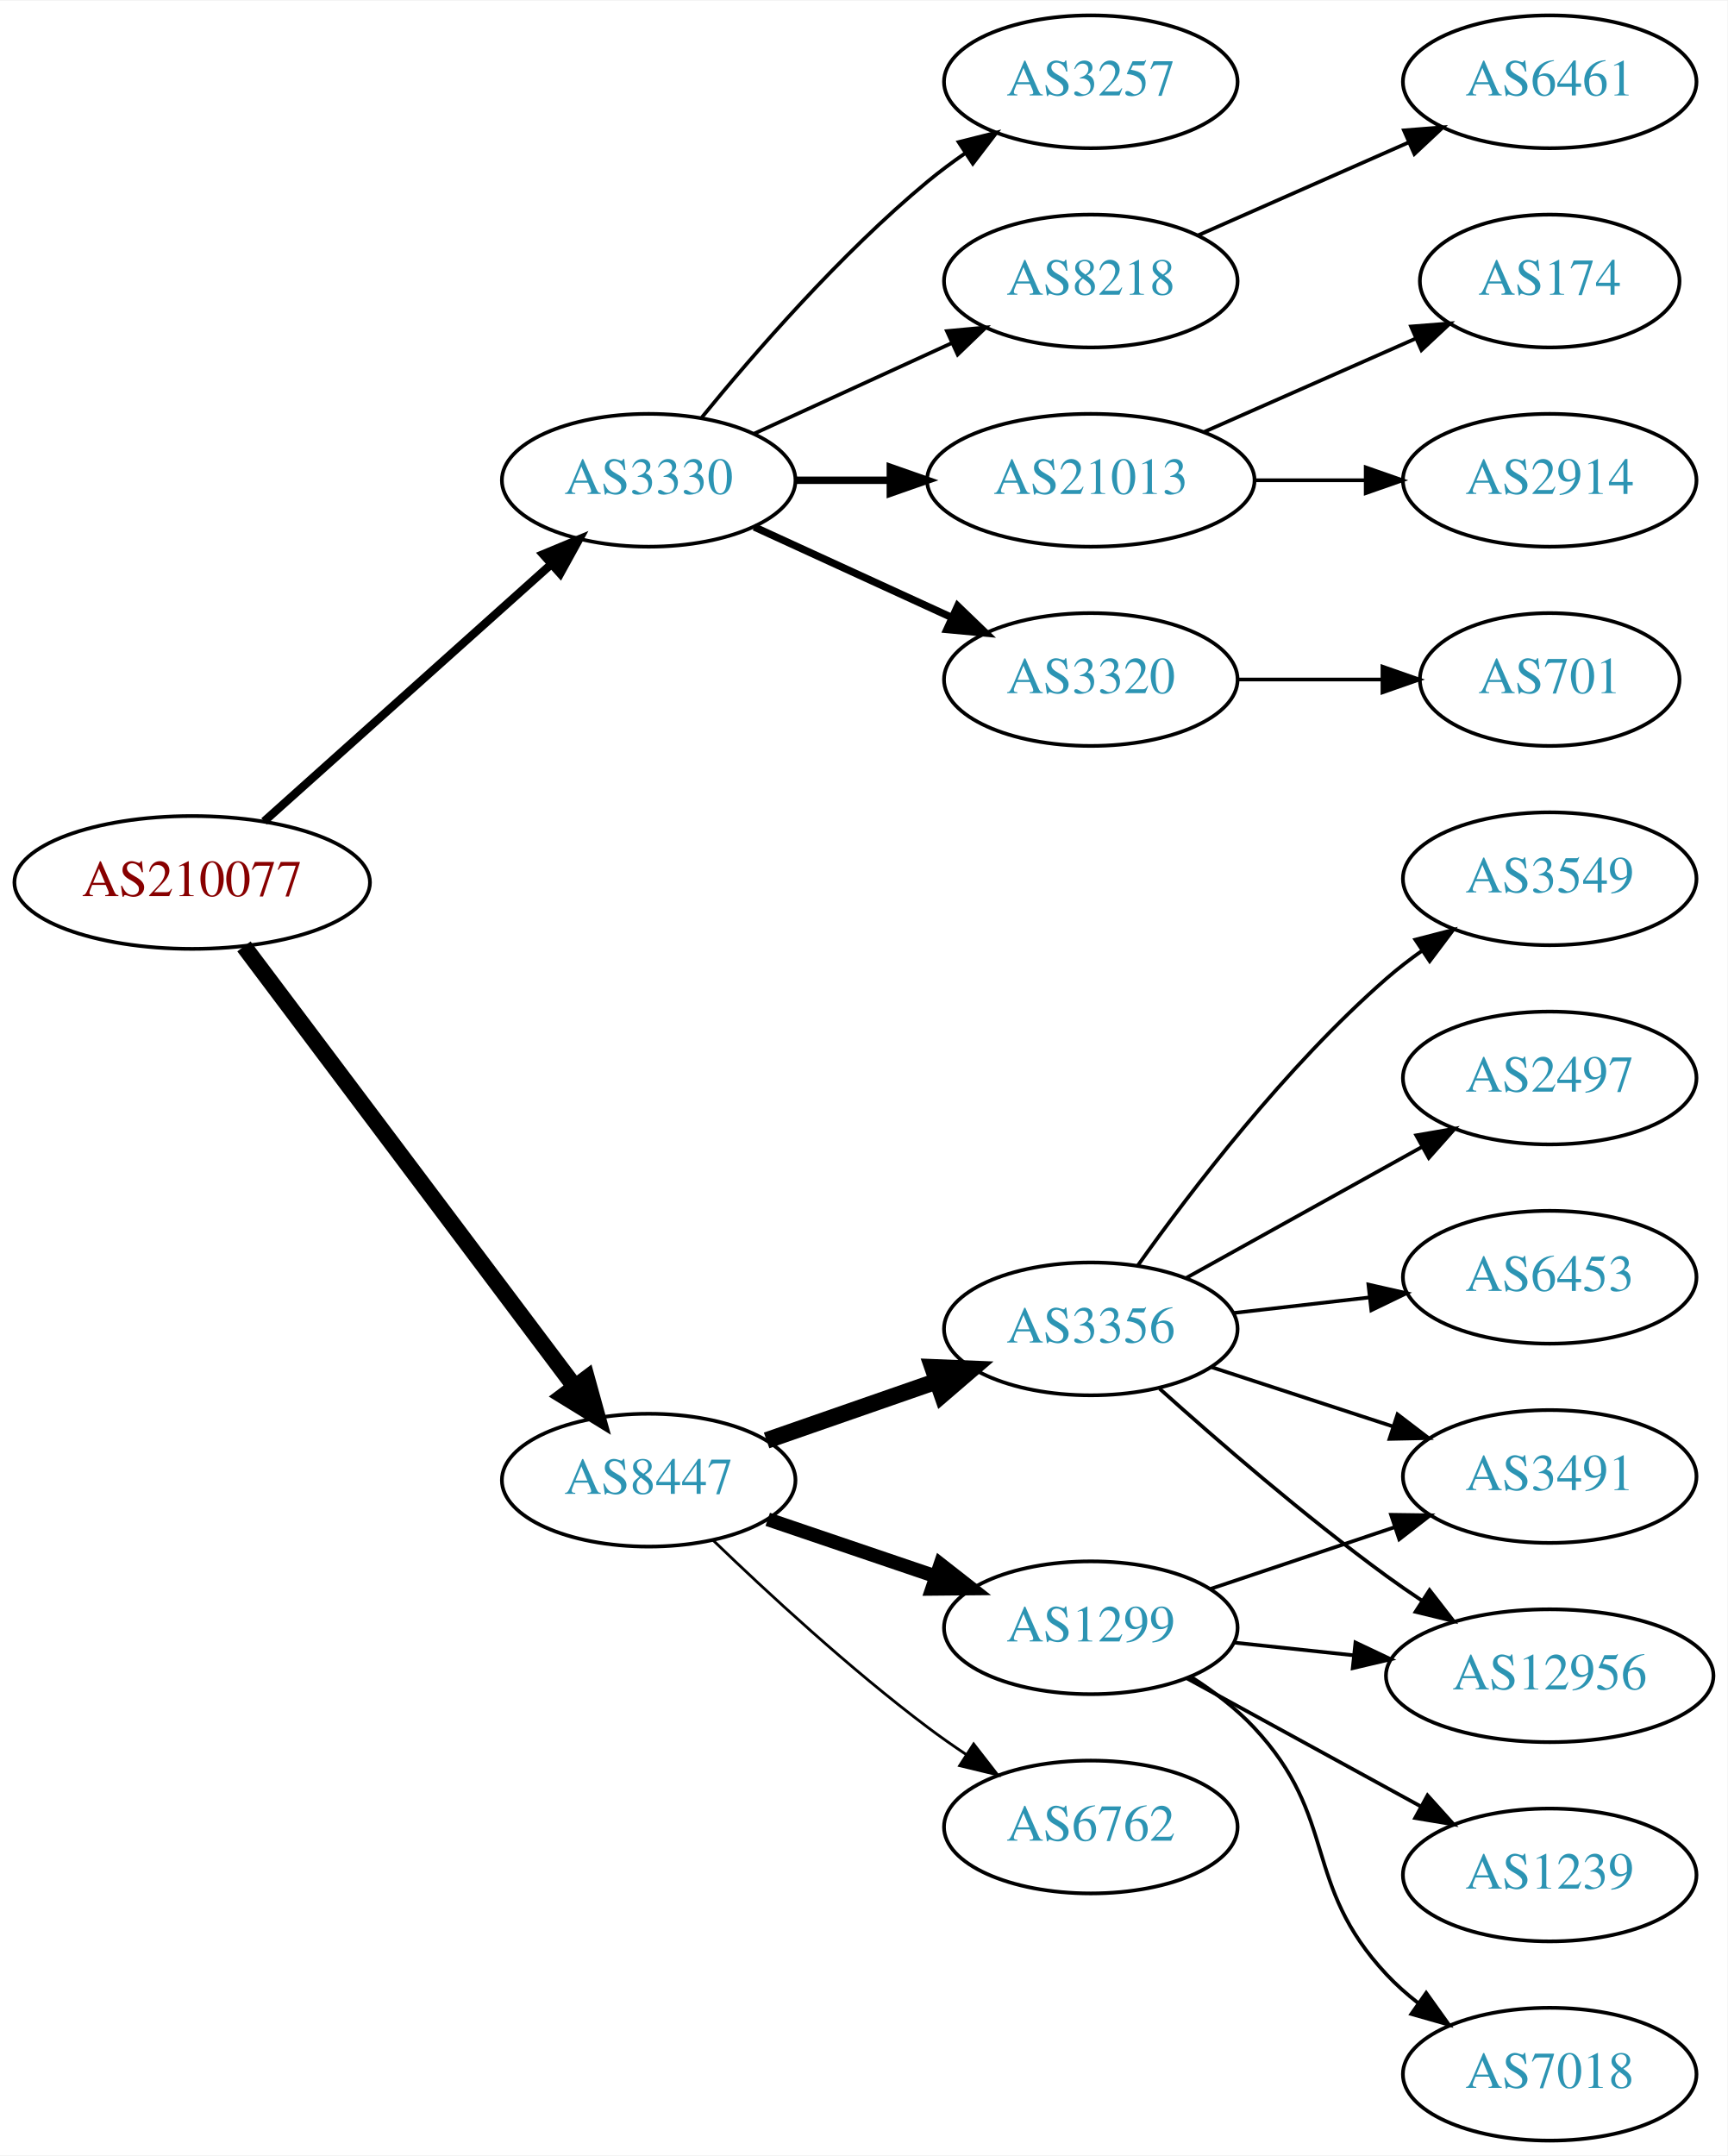
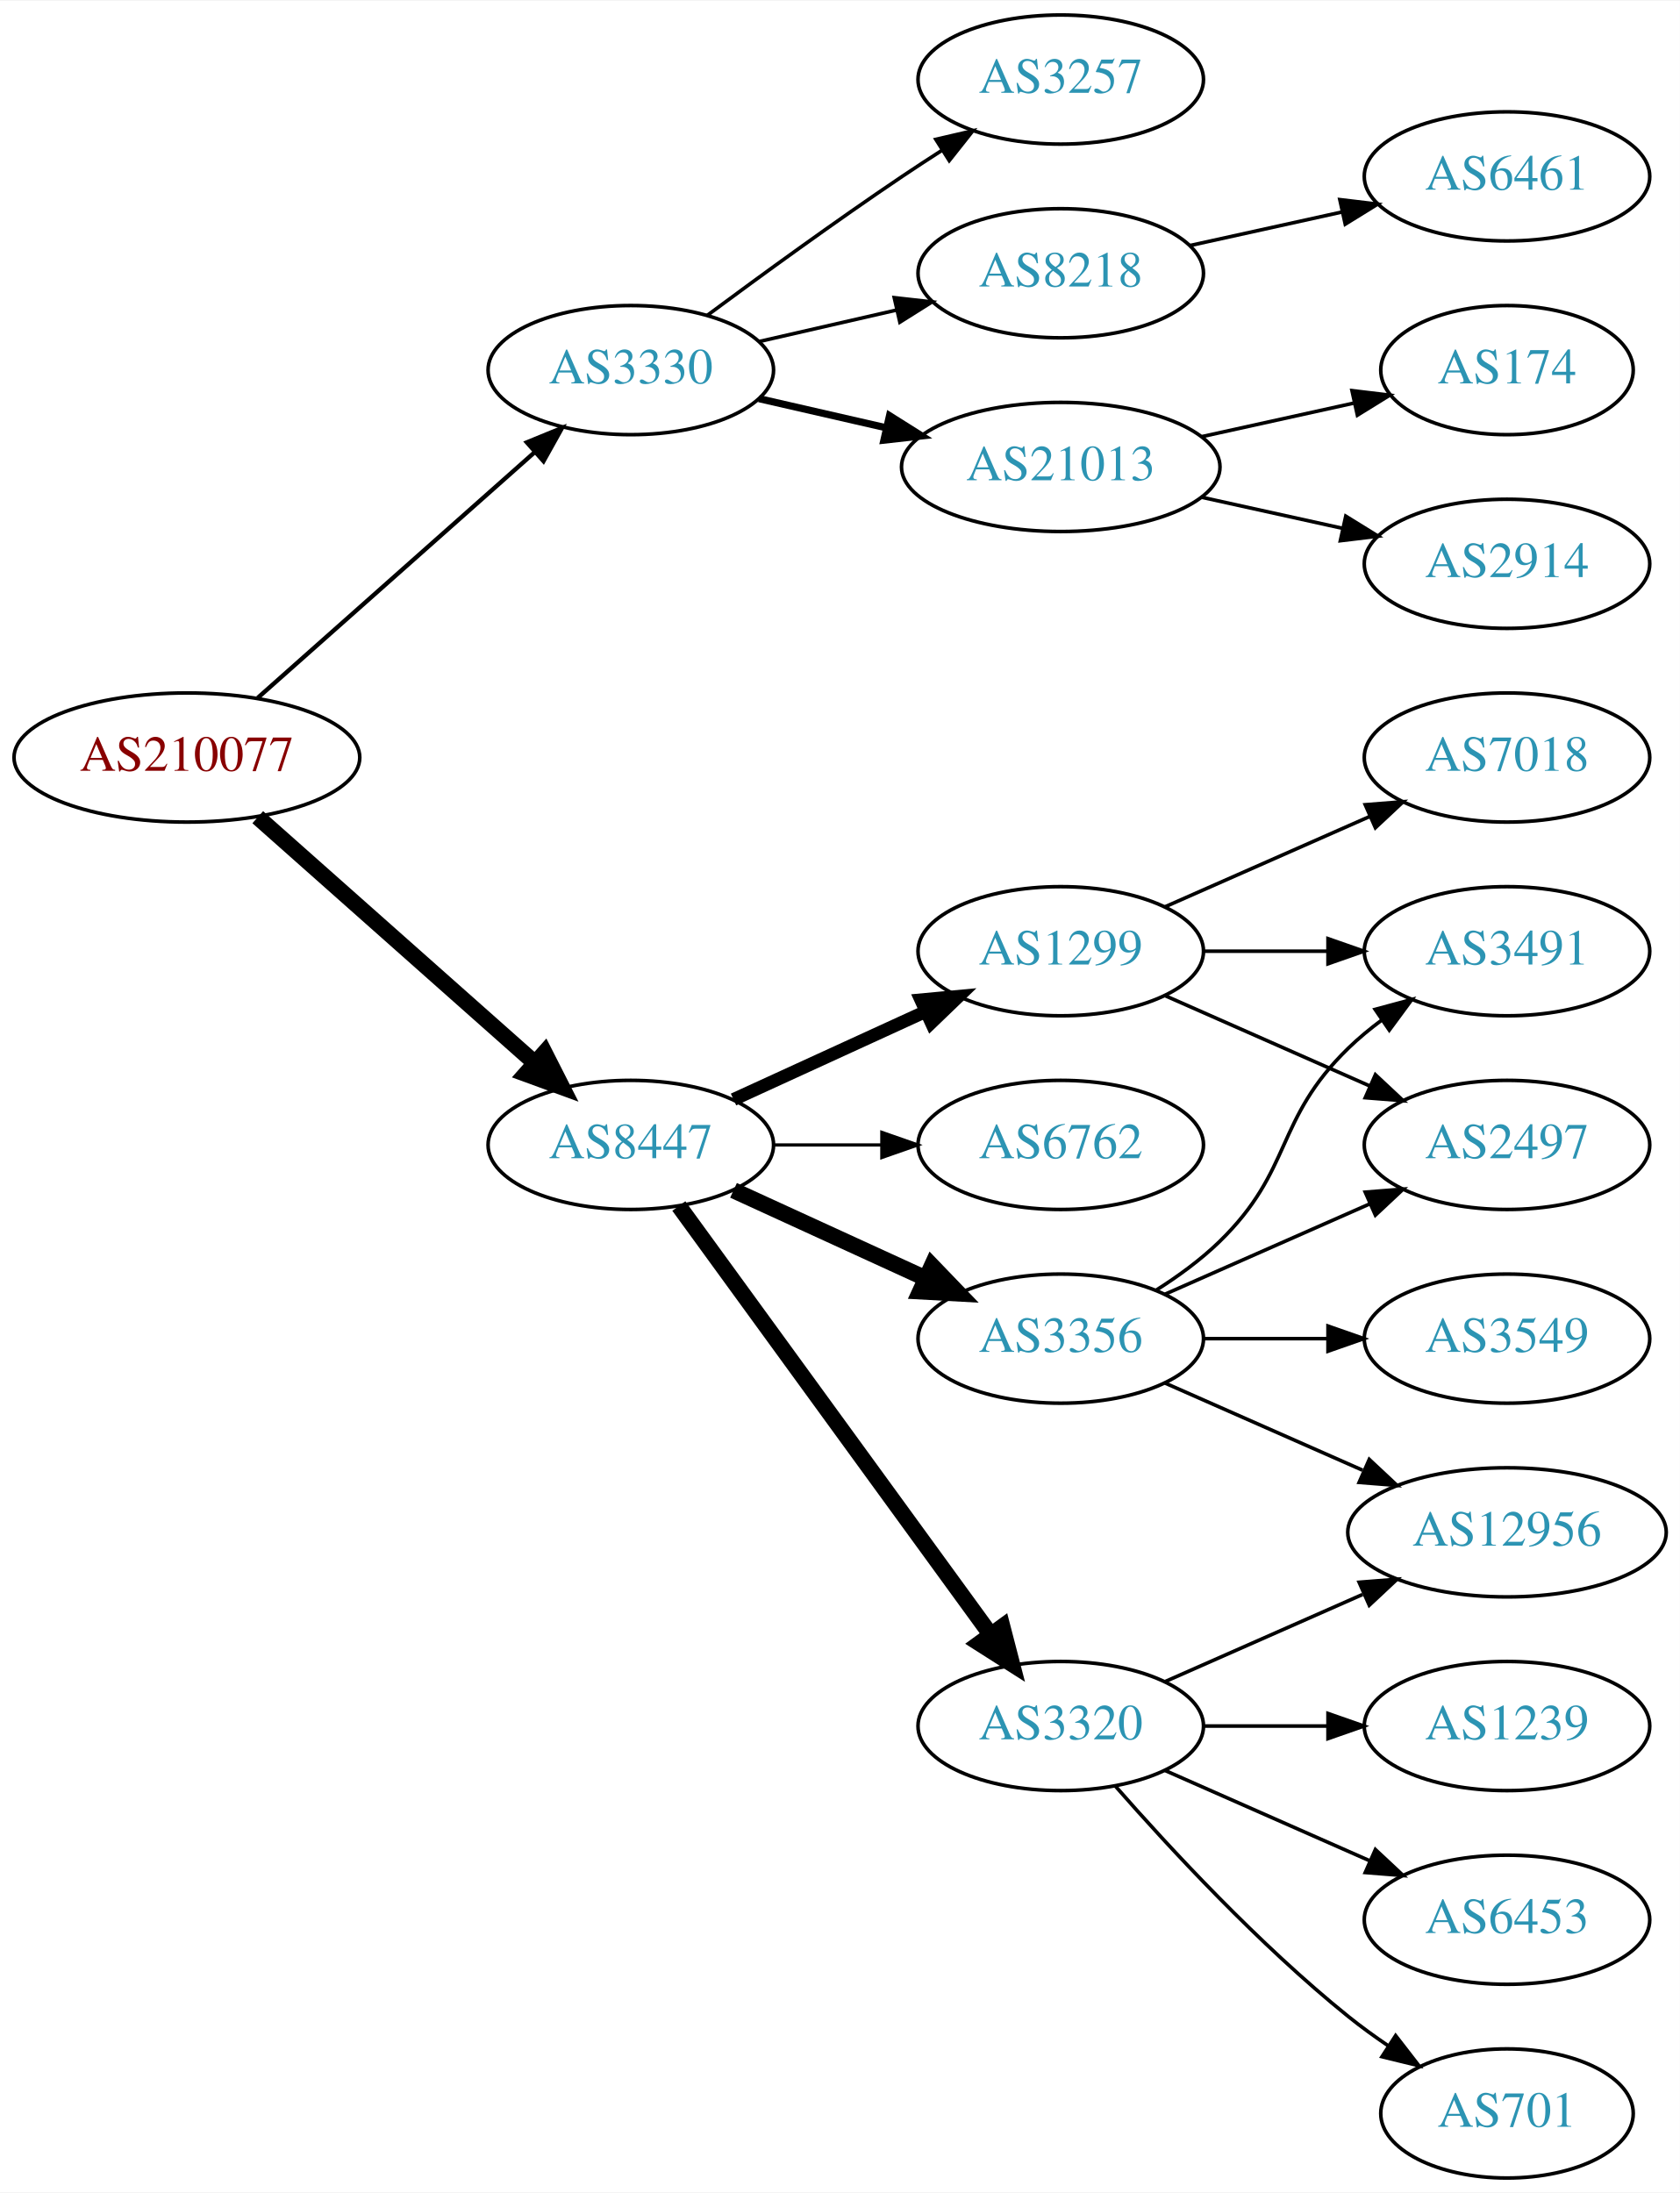
- <svg xmlns="http://www.w3.org/2000/svg" xmlns:xlink="http://www.w3.org/1999/xlink" width="468pt" height="584pt" viewBox="0.00 0.00 468.27 584.00">
-   <g id="graph0" class="graph" transform="scale(1 1) rotate(0) translate(4 580)">
-     <polygon fill="white" stroke="none" points="-4,4 -4,-580 464.269,-580 464.269,4 -4,4" />
+ <svg xmlns="http://www.w3.org/2000/svg" xmlns:xlink="http://www.w3.org/1999/xlink" width="468pt" height="611pt" viewBox="0.00 0.00 468.27 611.00">
+   <g id="graph0" class="graph" transform="scale(1 1) rotate(0) translate(4 607)">
+     <polygon fill="white" stroke="none" points="-4,4 -4,-607 464.269,-607 464.269,4 -4,4" />
    <g id="node1" class="node">
      <g id="a_node1">
        <a xlink:href="/asn/210077" xlink:title="AS210077 ~ Treibacher Industrie AG [AT]">
-           <ellipse fill="#ffffff" stroke="black" cx="48.096" cy="-341" rx="48.192" ry="18" />
-           <text text-anchor="middle" x="48.096" y="-337.3" font-family="Times,serif" font-size="14.00" fill="#880000">AS210077</text>
+           <ellipse fill="#ffffff" stroke="black" cx="48.096" cy="-396" rx="48.192" ry="18" />
+           <text text-anchor="middle" x="48.096" y="-392.3" font-family="Times,serif" font-size="14.00" fill="#880000">AS210077</text>
        </a>
      </g>
    </g>
    <g id="node2" class="node">
      <g id="a_node2">
        <a xlink:href="/asn/3330" xlink:title="AS3330 ~ Vienna, Austria [AT]">
-           <ellipse fill="#ffffff" stroke="black" cx="171.838" cy="-450" rx="39.794" ry="18" />
-           <text text-anchor="middle" x="171.838" y="-446.3" font-family="Times,serif" font-size="14.00" fill="#2c94b3">AS3330</text>
+           <ellipse fill="#ffffff" stroke="black" cx="171.838" cy="-504" rx="39.794" ry="18" />
+           <text text-anchor="middle" x="171.838" y="-500.3" font-family="Times,serif" font-size="14.00" fill="#2c94b3">AS3330</text>
        </a>
      </g>
    </g>
    <g id="edge1" class="edge">
-       <path fill="none" stroke="black" stroke-width="2.25" d="M67.586,-357.555C88.293,-376.094 121.989,-406.263 145.224,-427.067" />
-       <polygon fill="black" stroke="black" stroke-width="2.25" points="143.184,-429.938 152.968,-434.001 147.853,-424.723 143.184,-429.938" />
+       <path fill="none" stroke="black" stroke-width="1.2" d="M67.851,-412.638C88.495,-430.952 121.814,-460.51 144.941,-481.026" />
+       <polygon fill="black" stroke="black" stroke-width="1.2" points="142.855,-483.854 152.658,-487.872 147.5,-478.618 142.855,-483.854" />
    </g>
    <g id="node3" class="node">
      <g id="a_node3">
        <a xlink:href="/asn/8447" xlink:title="AS8447 ~ A1 Telekom Austria AG [AT]">
-           <ellipse fill="#ffffff" stroke="black" cx="171.838" cy="-179" rx="39.794" ry="18" />
-           <text text-anchor="middle" x="171.838" y="-175.3" font-family="Times,serif" font-size="14.00" fill="#2c94b3">AS8447</text>
+           <ellipse fill="#ffffff" stroke="black" cx="171.838" cy="-288" rx="39.794" ry="18" />
+           <text text-anchor="middle" x="171.838" y="-284.3" font-family="Times,serif" font-size="14.00" fill="#2c94b3">AS8447</text>
        </a>
      </g>
    </g>
    <g id="edge2" class="edge">
-       <path fill="none" stroke="black" stroke-width="4.5" d="M62.124,-323.663C83.634,-295.04 126.675,-237.767 151.664,-204.514" />
-       <polygon fill="black" stroke="black" stroke-width="4.5" points="155.043,-206.572 157.903,-196.212 148.748,-201.841 155.043,-206.572" />
+       <path fill="none" stroke="black" stroke-width="4.5" d="M67.851,-379.362C88.495,-361.048 121.814,-331.49 144.941,-310.974" />
+       <polygon fill="black" stroke="black" stroke-width="4.5" points="147.791,-313.709 152.658,-304.128 142.564,-307.818 147.791,-313.709" />
    </g>
    <g id="node4" class="node">
      <g id="a_node4">
-         <a xlink:href="/asn/8218" xlink:title="AS8218 ~ legacy Neotelecoms [FR]">
-           <ellipse fill="#ffffff" stroke="black" cx="291.681" cy="-504" rx="39.794" ry="18" />
-           <text text-anchor="middle" x="291.681" y="-500.3" font-family="Times,serif" font-size="14.00" fill="#2c94b3">AS8218</text>
+         <a xlink:href="/asn/21013" xlink:title="AS21013 ~ Wels, AT [AT]">
+           <ellipse fill="#ffffff" stroke="black" cx="291.681" cy="-477" rx="44.393" ry="18" />
+           <text text-anchor="middle" x="291.681" y="-473.3" font-family="Times,serif" font-size="14.00" fill="#2c94b3">AS21013</text>
        </a>
      </g>
    </g>
    <g id="edge3" class="edge">
-       <path fill="none" stroke="black" d="M200.467,-462.661C216.424,-469.973 236.694,-479.261 253.977,-487.181" />
-       <polygon fill="black" stroke="black" points="252.676,-490.435 263.225,-491.419 255.592,-484.071 252.676,-490.435" />
+       <path fill="none" stroke="black" stroke-width="2" d="M207.557,-496.045C218.696,-493.493 231.231,-490.621 243.124,-487.896" />
+       <polygon fill="black" stroke="black" stroke-width="2" points="243.953,-491.297 252.918,-485.652 242.389,-484.474 243.953,-491.297" />
    </g>
    <g id="node5" class="node">
      <g id="a_node5">
-         <a xlink:href="/asn/21013" xlink:title="AS21013 ~ Wels, AT [AT]">
-           <ellipse fill="#ffffff" stroke="black" cx="291.681" cy="-450" rx="44.393" ry="18" />
-           <text text-anchor="middle" x="291.681" y="-446.3" font-family="Times,serif" font-size="14.00" fill="#2c94b3">AS21013</text>
+         <a xlink:href="/asn/3257" xlink:title="AS3257 ~ GTT [DE]">
+           <ellipse fill="#ffffff" stroke="black" cx="291.681" cy="-585" rx="39.794" ry="18" />
+           <text text-anchor="middle" x="291.681" y="-581.3" font-family="Times,serif" font-size="14.00" fill="#2c94b3">AS3257</text>
        </a>
      </g>
    </g>
    <g id="edge4" class="edge">
-       <path fill="none" stroke="black" stroke-width="2" d="M211.751,-450C219.853,-450 228.528,-450 237.055,-450" />
-       <polygon fill="black" stroke="black" stroke-width="2" points="237.332,-453.5 247.332,-450 237.332,-446.5 237.332,-453.5" />
+       <path fill="none" stroke="black" d="M193.168,-519.277C208.031,-530.304 228.775,-545.407 247.484,-558 251.033,-560.389 254.784,-562.839 258.532,-565.242" />
+       <polygon fill="black" stroke="black" points="256.858,-568.325 267.181,-570.712 260.6,-562.409 256.858,-568.325" />
    </g>
    <g id="node6" class="node">
      <g id="a_node6">
+         <a xlink:href="/asn/8218" xlink:title="AS8218 ~ legacy Neotelecoms [FR]">
+           <ellipse fill="#ffffff" stroke="black" cx="291.681" cy="-531" rx="39.794" ry="18" />
+           <text text-anchor="middle" x="291.681" y="-527.3" font-family="Times,serif" font-size="14.00" fill="#2c94b3">AS8218</text>
+         </a>
+       </g>
+     </g>
+     <g id="edge5" class="edge">
+       <path fill="none" stroke="black" d="M207.557,-511.955C219.557,-514.704 233.178,-517.825 245.871,-520.733" />
+       <polygon fill="black" stroke="black" points="245.273,-524.187 255.802,-523.009 246.836,-517.364 245.273,-524.187" />
+     </g>
+     <g id="node10" class="node">
+       <g id="a_node10">
        <a xlink:href="/asn/3320" xlink:title="AS3320 ~ DTAG [DE]">
-           <ellipse fill="#ffffff" stroke="black" cx="291.681" cy="-396" rx="39.794" ry="18" />
-           <text text-anchor="middle" x="291.681" y="-392.3" font-family="Times,serif" font-size="14.00" fill="#2c94b3">AS3320</text>
-         </a>
-       </g>
-     </g>
-     <g id="edge5" class="edge">
-       <path fill="none" stroke="black" stroke-width="2" d="M200.467,-437.339C216.424,-430.027 236.694,-420.739 253.977,-412.819" />
-       <polygon fill="black" stroke="black" stroke-width="2" points="255.592,-415.929 263.225,-408.581 252.676,-409.565 255.592,-415.929" />
-     </g>
-     <g id="node7" class="node">
-       <g id="a_node7">
-         <a xlink:href="/asn/3257" xlink:title="AS3257 ~ GTT [DE]">
-           <ellipse fill="#ffffff" stroke="black" cx="291.681" cy="-558" rx="39.794" ry="18" />
-           <text text-anchor="middle" x="291.681" y="-554.3" font-family="Times,serif" font-size="14.00" fill="#2c94b3">AS3257</text>
-         </a>
-       </g>
-     </g>
-     <g id="edge6" class="edge">
-       <path fill="none" stroke="black" d="M186.257,-467.065C200.372,-484.375 223.786,-511.345 247.484,-531 250.701,-533.668 254.201,-536.27 257.772,-538.741" />
-       <polygon fill="black" stroke="black" points="255.85,-541.666 266.128,-544.236 259.695,-535.817 255.85,-541.666" />
+           <ellipse fill="#ffffff" stroke="black" cx="291.681" cy="-126" rx="39.794" ry="18" />
+           <text text-anchor="middle" x="291.681" y="-122.3" font-family="Times,serif" font-size="14.00" fill="#2c94b3">AS3320</text>
+         </a>
+       </g>
+     </g>
+     <g id="edge9" class="edge">
+       <path fill="none" stroke="black" stroke-width="4.5" d="M185.226,-270.969C205.948,-242.483 247.752,-185.015 272.039,-151.626" />
+       <polygon fill="black" stroke="black" stroke-width="4.5" points="275.405,-153.693 278.103,-143.29 269.037,-149.061 275.405,-153.693" />
+     </g>
+     <g id="node11" class="node">
+       <g id="a_node11">
+         <a xlink:href="/asn/1299" xlink:title="AS1299 ~ Telia Carrier [EU]">
+           <ellipse fill="#ffffff" stroke="black" cx="291.681" cy="-342" rx="39.794" ry="18" />
+           <text text-anchor="middle" x="291.681" y="-338.3" font-family="Times,serif" font-size="14.00" fill="#2c94b3">AS1299</text>
+         </a>
+       </g>
+     </g>
+     <g id="edge10" class="edge">
+       <path fill="none" stroke="black" stroke-width="3.6" d="M200.467,-300.661C216.424,-307.973 236.694,-317.261 253.977,-325.181" />
+       <polygon fill="black" stroke="black" stroke-width="3.6" points="252.676,-328.435 263.225,-329.419 255.592,-322.071 252.676,-328.435" />
    </g>
    <g id="node12" class="node">
      <g id="a_node12">
        <a xlink:href="/asn/3356" xlink:title="AS3356 ~ LEVEL3 [US]">
-           <ellipse fill="#ffffff" stroke="black" cx="291.681" cy="-220" rx="39.794" ry="18" />
-           <text text-anchor="middle" x="291.681" y="-216.3" font-family="Times,serif" font-size="14.00" fill="#2c94b3">AS3356</text>
+           <ellipse fill="#ffffff" stroke="black" cx="291.681" cy="-234" rx="39.794" ry="18" />
+           <text text-anchor="middle" x="291.681" y="-230.3" font-family="Times,serif" font-size="14.00" fill="#2c94b3">AS3356</text>
        </a>
      </g>
    </g>
    <g id="edge11" class="edge">
-       <path fill="none" stroke="black" stroke-width="4.5" d="M203.8,-189.772C217.896,-194.677 234.773,-200.548 249.886,-205.807" />
-       <polygon fill="black" stroke="black" stroke-width="4.5" points="248.778,-209.59 259.516,-209.157 251.366,-202.152 248.778,-209.59" />
+       <path fill="none" stroke="black" stroke-width="4.5" d="M200.467,-275.339C216.424,-268.027 236.694,-258.739 253.977,-250.819" />
+       <polygon fill="black" stroke="black" stroke-width="4.5" points="255.774,-254.327 263.225,-246.581 252.493,-247.168 255.774,-254.327" />
    </g>
    <g id="node13" class="node">
      <g id="a_node13">
-         <a xlink:href="/asn/1299" xlink:title="AS1299 ~ Telia Carrier [EU]">
-           <ellipse fill="#ffffff" stroke="black" cx="291.681" cy="-139" rx="39.794" ry="18" />
-           <text text-anchor="middle" x="291.681" y="-135.3" font-family="Times,serif" font-size="14.00" fill="#2c94b3">AS1299</text>
+         <a xlink:href="/asn/6762" xlink:title="AS6762 ~ TELECOM ITALIA SPARKLE S.p.A. [IT]">
+           <ellipse fill="#ffffff" stroke="black" cx="291.681" cy="-288" rx="39.794" ry="18" />
+           <text text-anchor="middle" x="291.681" y="-284.3" font-family="Times,serif" font-size="14.00" fill="#2c94b3">AS6762</text>
        </a>
      </g>
    </g>
    <g id="edge12" class="edge">
-       <path fill="none" stroke="black" stroke-width="3.75" d="M204.108,-168.386C218.092,-163.639 234.762,-157.981 249.724,-152.902" />
-       <polygon fill="black" stroke="black" stroke-width="3.75" points="250.92,-156.192 259.264,-149.664 248.67,-149.564 250.92,-156.192" />
-     </g>
-     <g id="node14" class="node">
-       <g id="a_node14">
-         <a xlink:href="/asn/6762" xlink:title="AS6762 ~ TELECOM ITALIA SPARKLE S.p.A. [IT]">
-           <ellipse fill="#ffffff" stroke="black" cx="291.681" cy="-85" rx="39.794" ry="18" />
-           <text text-anchor="middle" x="291.681" y="-81.3" font-family="Times,serif" font-size="14.00" fill="#2c94b3">AS6762</text>
-         </a>
-       </g>
-     </g>
-     <g id="edge13" class="edge">
-       <path fill="none" stroke="black" stroke-width="0.75" d="M189.315,-162.691C203.984,-148.551 226.334,-127.914 247.484,-112 250.823,-109.488 254.401,-106.983 258.016,-104.568" />
-       <polygon fill="black" stroke="black" stroke-width="0.75" points="259.923,-107.504 266.424,-99.138 256.124,-101.624 259.923,-107.504" />
+       <path fill="none" stroke="black" stroke-width="0.9" d="M211.751,-288C221.304,-288 231.654,-288 241.616,-288" />
+       <polygon fill="black" stroke="black" stroke-width="0.9" points="241.809,-291.5 251.809,-288 241.809,-284.5 241.809,-291.5" />
+     </g>
+     <g id="node7" class="node">
+       <g id="a_node7">
+         <a xlink:href="/asn/2914" xlink:title="AS2914 ~ NTT America, Inc. [US]">
+           <ellipse fill="#ffffff" stroke="black" cx="416.073" cy="-450" rx="39.794" ry="18" />
+           <text text-anchor="middle" x="416.073" y="-446.3" font-family="Times,serif" font-size="14.00" fill="#2c94b3">AS2914</text>
+         </a>
+       </g>
+     </g>
+     <g id="edge6" class="edge">
+       <path fill="none" stroke="black" d="M331.07,-468.531C343.461,-465.798 357.308,-462.743 370.129,-459.915" />
+       <polygon fill="black" stroke="black" points="371.132,-463.278 380.143,-457.705 369.624,-456.442 371.132,-463.278" />
    </g>
    <g id="node8" class="node">
      <g id="a_node8">
+         <a xlink:href="/asn/174" xlink:title="AS174 ~ Cogent Communications [US]">
+           <ellipse fill="#ffffff" stroke="black" cx="416.073" cy="-504" rx="35.194" ry="18" />
+           <text text-anchor="middle" x="416.073" y="-500.3" font-family="Times,serif" font-size="14.00" fill="#2c94b3">AS174</text>
+         </a>
+       </g>
+     </g>
+     <g id="edge7" class="edge">
+       <path fill="none" stroke="black" d="M331.07,-485.469C344.478,-488.427 359.59,-491.76 373.262,-494.776" />
+       <polygon fill="black" stroke="black" points="372.865,-498.273 383.385,-497.01 374.373,-491.437 372.865,-498.273" />
+     </g>
+     <g id="node9" class="node">
+       <g id="a_node9">
        <a xlink:href="/asn/6461" xlink:title="AS6461 ~ Zayo Bandwidth [US]">
          <ellipse fill="#ffffff" stroke="black" cx="416.073" cy="-558" rx="39.794" ry="18" />
          <text text-anchor="middle" x="416.073" y="-554.3" font-family="Times,serif" font-size="14.00" fill="#2c94b3">AS6461</text>
        </a>
      </g>
    </g>
-     <g id="edge7" class="edge">
-       <path fill="none" stroke="black" d="M320.76,-516.389C337.708,-523.866 359.505,-533.483 377.874,-541.588" />
-       <polygon fill="black" stroke="black" points="376.562,-544.834 387.124,-545.669 379.388,-538.43 376.562,-544.834" />
-     </g>
-     <g id="node9" class="node">
-       <g id="a_node9">
-         <a xlink:href="/asn/2914" xlink:title="AS2914 ~ NTT America, Inc. [US]">
-           <ellipse fill="#ffffff" stroke="black" cx="416.073" cy="-450" rx="39.794" ry="18" />
-           <text text-anchor="middle" x="416.073" y="-446.3" font-family="Times,serif" font-size="14.00" fill="#2c94b3">AS2914</text>
-         </a>
-       </g>
-     </g>
    <g id="edge8" class="edge">
-       <path fill="none" stroke="black" d="M336.176,-450C345.865,-450 356.202,-450 366.095,-450" />
-       <polygon fill="black" stroke="black" points="366.197,-453.5 376.197,-450 366.197,-446.5 366.197,-453.5" />
-     </g>
-     <g id="node10" class="node">
-       <g id="a_node10">
-         <a xlink:href="/asn/174" xlink:title="AS174 ~ Cogent Communications [US]">
-           <ellipse fill="#ffffff" stroke="black" cx="416.073" cy="-504" rx="35.194" ry="18" />
-           <text text-anchor="middle" x="416.073" y="-500.3" font-family="Times,serif" font-size="14.00" fill="#2c94b3">AS174</text>
-         </a>
-       </g>
-     </g>
-     <g id="edge9" class="edge">
-       <path fill="none" stroke="black" d="M322.308,-463.072C339.579,-470.692 361.47,-480.35 379.648,-488.371" />
-       <polygon fill="black" stroke="black" points="378.48,-491.68 389.042,-492.515 381.305,-485.276 378.48,-491.68" />
-     </g>
-     <g id="node11" class="node">
-       <g id="a_node11">
+       <path fill="none" stroke="black" d="M327.753,-538.737C340.94,-541.646 356.12,-544.995 370.086,-548.076" />
+       <polygon fill="black" stroke="black" points="369.476,-551.525 379.995,-550.262 370.984,-544.69 369.476,-551.525" />
+     </g>
+     <g id="node14" class="node">
+       <g id="a_node14">
        <a xlink:href="/asn/701" xlink:title="AS701 ~ UUNET [US]">
-           <ellipse fill="#ffffff" stroke="black" cx="416.073" cy="-396" rx="35.194" ry="18" />
-           <text text-anchor="middle" x="416.073" y="-392.3" font-family="Times,serif" font-size="14.00" fill="#2c94b3">AS701</text>
-         </a>
-       </g>
-     </g>
-     <g id="edge10" class="edge">
-       <path fill="none" stroke="black" d="M331.406,-396C343.895,-396 357.834,-396 370.698,-396" />
-       <polygon fill="black" stroke="black" points="370.735,-399.5 380.735,-396 370.735,-392.5 370.735,-399.5" />
+           <ellipse fill="#ffffff" stroke="black" cx="416.073" cy="-18" rx="35.194" ry="18" />
+           <text text-anchor="middle" x="416.073" y="-14.3" font-family="Times,serif" font-size="14.00" fill="#2c94b3">AS701</text>
+         </a>
+       </g>
+     </g>
+     <g id="edge13" class="edge">
+       <path fill="none" stroke="black" d="M306.833,-109.337C321.934,-92.106 347.055,-64.976 371.877,-45 375.382,-42.179 379.2,-39.413 383.068,-36.791" />
+       <polygon fill="black" stroke="black" points="385.025,-39.694 391.513,-31.318 381.218,-33.819 385.025,-39.694" />
    </g>
    <g id="node15" class="node">
      <g id="a_node15">
-         <a xlink:href="/asn/6453" xlink:title="AS6453 ~ TATA COMMUNICATIONS (AMERICA) INC [US]">
-           <ellipse fill="#ffffff" stroke="black" cx="416.073" cy="-234" rx="39.794" ry="18" />
-           <text text-anchor="middle" x="416.073" y="-230.3" font-family="Times,serif" font-size="14.00" fill="#2c94b3">AS6453</text>
+         <a xlink:href="/asn/1239" xlink:title="AS1239 ~ Sprint [US]">
+           <ellipse fill="#ffffff" stroke="black" cx="416.073" cy="-126" rx="39.794" ry="18" />
+           <text text-anchor="middle" x="416.073" y="-122.3" font-family="Times,serif" font-size="14.00" fill="#2c94b3">AS1239</text>
        </a>
      </g>
    </g>
    <g id="edge14" class="edge">
-       <path fill="none" stroke="black" d="M330.401,-224.315C342.034,-225.645 355.001,-227.129 367.222,-228.527" />
-       <polygon fill="black" stroke="black" points="366.933,-232.016 377.266,-229.675 367.729,-225.062 366.933,-232.016" />
+       <path fill="none" stroke="black" d="M331.406,-126C342.344,-126 354.395,-126 365.861,-126" />
+       <polygon fill="black" stroke="black" points="366.179,-129.5 376.179,-126 366.179,-122.5 366.179,-129.5" />
    </g>
    <g id="node16" class="node">
      <g id="a_node16">
-         <a xlink:href="/asn/3549" xlink:title="AS3549 ~ Level 3 Parent, LLC [US]">
-           <ellipse fill="#ffffff" stroke="black" cx="416.073" cy="-342" rx="39.794" ry="18" />
-           <text text-anchor="middle" x="416.073" y="-338.3" font-family="Times,serif" font-size="14.00" fill="#2c94b3">AS3549</text>
+         <a xlink:href="/asn/6453" xlink:title="AS6453 ~ TATA COMMUNICATIONS (AMERICA) INC [US]">
+           <ellipse fill="#ffffff" stroke="black" cx="416.073" cy="-72" rx="39.794" ry="18" />
+           <text text-anchor="middle" x="416.073" y="-68.3" font-family="Times,serif" font-size="14.00" fill="#2c94b3">AS6453</text>
        </a>
      </g>
    </g>
    <g id="edge15" class="edge">
-       <path fill="none" stroke="black" d="M304.428,-237.194C318.775,-257.386 344.529,-291.147 371.877,-315 374.865,-317.607 378.132,-320.129 381.489,-322.516" />
-       <polygon fill="black" stroke="black" points="379.648,-325.496 389.907,-328.142 383.538,-319.676 379.648,-325.496" />
+       <path fill="none" stroke="black" d="M320.76,-113.611C337.708,-106.134 359.505,-96.517 377.874,-88.412" />
+       <polygon fill="black" stroke="black" points="379.388,-91.57 387.124,-84.331 376.562,-85.165 379.388,-91.57" />
    </g>
    <g id="node17" class="node">
      <g id="a_node17">
-         <a xlink:href="/asn/3491" xlink:title="AS3491 ~ PCCW Global, Inc. [US]">
-           <ellipse fill="#ffffff" stroke="black" cx="416.073" cy="-180" rx="39.794" ry="18" />
-           <text text-anchor="middle" x="416.073" y="-176.3" font-family="Times,serif" font-size="14.00" fill="#2c94b3">AS3491</text>
+         <a xlink:href="/asn/12956" xlink:title="AS12956 ~ TELXIUS [ES]">
+           <ellipse fill="#ffffff" stroke="black" cx="416.073" cy="-180" rx="44.393" ry="18" />
+           <text text-anchor="middle" x="416.073" y="-176.3" font-family="Times,serif" font-size="14.00" fill="#2c94b3">AS12956</text>
        </a>
      </g>
    </g>
    <g id="edge16" class="edge">
-       <path fill="none" stroke="black" d="M324.2,-209.699C339.215,-204.792 357.376,-198.856 373.503,-193.586" />
-       <polygon fill="black" stroke="black" points="374.817,-196.839 383.235,-190.405 372.643,-190.185 374.817,-196.839" />
+       <path fill="none" stroke="black" d="M320.76,-138.389C337.076,-145.587 357.886,-154.769 375.806,-162.675" />
+       <polygon fill="black" stroke="black" points="374.855,-166.081 385.417,-166.916 377.681,-159.677 374.855,-166.081" />
    </g>
    <g id="node18" class="node">
      <g id="a_node18">
        <a xlink:href="/asn/2497" xlink:title="AS2497 ~ Internet Initiative Japan Inc. [JP]">
          <ellipse fill="#ffffff" stroke="black" cx="416.073" cy="-288" rx="39.794" ry="18" />
          <text text-anchor="middle" x="416.073" y="-284.3" font-family="Times,serif" font-size="14.00" fill="#2c94b3">AS2497</text>
        </a>
      </g>
    </g>
    <g id="edge17" class="edge">
-       <path fill="none" stroke="black" d="M317.448,-233.761C335.863,-243.992 361.196,-258.066 381.441,-269.315" />
-       <polygon fill="black" stroke="black" points="379.9,-272.462 390.342,-274.26 383.3,-266.343 379.9,-272.462" />
+       <path fill="none" stroke="black" d="M320.76,-329.611C337.708,-322.134 359.505,-312.517 377.874,-304.412" />
+       <polygon fill="black" stroke="black" points="379.388,-307.57 387.124,-300.331 376.562,-301.166 379.388,-307.57" />
    </g>
    <g id="node19" class="node">
      <g id="a_node19">
-         <a xlink:href="/asn/12956" xlink:title="AS12956 ~ TELXIUS [ES]">
-           <ellipse fill="#ffffff" stroke="black" cx="416.073" cy="-126" rx="44.393" ry="18" />
-           <text text-anchor="middle" x="416.073" y="-122.3" font-family="Times,serif" font-size="14.00" fill="#2c94b3">AS12956</text>
+         <a xlink:href="/asn/7018" xlink:title="AS7018 ~ AT&amp;T Services, Inc. [US]">
+           <ellipse fill="#ffffff" stroke="black" cx="416.073" cy="-396" rx="39.794" ry="18" />
+           <text text-anchor="middle" x="416.073" y="-392.3" font-family="Times,serif" font-size="14.00" fill="#2c94b3">AS7018</text>
        </a>
      </g>
    </g>
    <g id="edge18" class="edge">
-       <path fill="none" stroke="black" d="M310.324,-203.801C325.99,-189.731 349.764,-169.137 371.877,-153 374.913,-150.784 378.131,-148.56 381.388,-146.392" />
-       <polygon fill="black" stroke="black" points="383.502,-149.193 389.999,-140.824 379.701,-143.315 383.502,-149.193" />
-     </g>
-     <g id="edge19" class="edge">
-       <path fill="none" stroke="black" d="M324.2,-149.559C339.332,-154.628 357.66,-160.767 373.88,-166.201" />
-       <polygon fill="black" stroke="black" points="373.067,-169.62 383.66,-169.477 375.29,-162.982 373.067,-169.62" />
-     </g>
-     <g id="edge20" class="edge">
-       <path fill="none" stroke="black" d="M330.401,-134.993C340.62,-133.908 351.87,-132.713 362.738,-131.559" />
-       <polygon fill="black" stroke="black" points="363.421,-135.006 372.995,-130.469 362.681,-128.045 363.421,-135.006" />
+       <path fill="none" stroke="black" d="M320.76,-354.389C337.708,-361.866 359.505,-371.483 377.874,-379.588" />
+       <polygon fill="black" stroke="black" points="376.562,-382.834 387.124,-383.669 379.388,-376.43 376.562,-382.834" />
    </g>
    <g id="node20" class="node">
      <g id="a_node20">
-         <a xlink:href="/asn/1239" xlink:title="AS1239 ~ Sprint [US]">
-           <ellipse fill="#ffffff" stroke="black" cx="416.073" cy="-72" rx="39.794" ry="18" />
-           <text text-anchor="middle" x="416.073" y="-68.3" font-family="Times,serif" font-size="14.00" fill="#2c94b3">AS1239</text>
-         </a>
-       </g>
+         <a xlink:href="/asn/3491" xlink:title="AS3491 ~ PCCW Global, Inc. [US]">
+           <ellipse fill="#ffffff" stroke="black" cx="416.073" cy="-342" rx="39.794" ry="18" />
+           <text text-anchor="middle" x="416.073" y="-338.3" font-family="Times,serif" font-size="14.00" fill="#2c94b3">AS3491</text>
+         </a>
+       </g>
+     </g>
+     <g id="edge19" class="edge">
+       <path fill="none" stroke="black" d="M331.406,-342C342.344,-342 354.395,-342 365.861,-342" />
+       <polygon fill="black" stroke="black" points="366.179,-345.5 376.179,-342 366.179,-338.5 366.179,-345.5" />
+     </g>
+     <g id="edge20" class="edge">
+       <path fill="none" stroke="black" d="M320.76,-221.611C337.076,-214.413 357.886,-205.231 375.806,-197.325" />
+       <polygon fill="black" stroke="black" points="377.681,-200.323 385.417,-193.084 374.855,-193.919 377.681,-200.323" />
    </g>
    <g id="edge21" class="edge">
-       <path fill="none" stroke="black" d="M317.744,-125.28C336.059,-115.253 361.103,-101.544 381.199,-90.543" />
-       <polygon fill="black" stroke="black" points="382.952,-93.574 390.043,-85.702 379.591,-87.433 382.952,-93.574" />
+       <path fill="none" stroke="black" d="M320.76,-246.389C337.708,-253.866 359.505,-263.483 377.874,-271.588" />
+       <polygon fill="black" stroke="black" points="376.562,-274.834 387.124,-275.669 379.388,-268.43 376.562,-274.834" />
+     </g>
+     <g id="edge23" class="edge">
+       <path fill="none" stroke="black" d="M318.21,-247.462C324.372,-251.362 330.674,-255.948 335.877,-261 356.57,-281.094 351.183,-294.906 371.877,-315 374.722,-317.763 377.896,-320.386 381.196,-322.834" />
+       <polygon fill="black" stroke="black" points="379.312,-325.786 389.544,-328.538 383.261,-320.006 379.312,-325.786" />
    </g>
    <g id="node21" class="node">
      <g id="a_node21">
-         <a xlink:href="/asn/7018" xlink:title="AS7018 ~ AT&amp;T Services, Inc. [US]">
-           <ellipse fill="#ffffff" stroke="black" cx="416.073" cy="-18" rx="39.794" ry="18" />
-           <text text-anchor="middle" x="416.073" y="-14.3" font-family="Times,serif" font-size="14.00" fill="#2c94b3">AS7018</text>
+         <a xlink:href="/asn/3549" xlink:title="AS3549 ~ Level 3 Parent, LLC [US]">
+           <ellipse fill="#ffffff" stroke="black" cx="416.073" cy="-234" rx="39.794" ry="18" />
+           <text text-anchor="middle" x="416.073" y="-230.3" font-family="Times,serif" font-size="14.00" fill="#2c94b3">AS3549</text>
        </a>
      </g>
    </g>
    <g id="edge22" class="edge">
-       <path fill="none" stroke="black" d="M319.001,-125.585C325.009,-121.737 331.041,-117.164 335.877,-112 358.983,-87.326 348.77,-69.674 371.877,-45 374.446,-42.257 377.352,-39.68 380.414,-37.29" />
-       <polygon fill="black" stroke="black" points="382.593,-40.036 388.753,-31.415 378.562,-34.313 382.593,-40.036" />
+       <path fill="none" stroke="black" d="M331.406,-234C342.344,-234 354.395,-234 365.861,-234" />
+       <polygon fill="black" stroke="black" points="366.179,-237.5 376.179,-234 366.179,-230.5 366.179,-237.5" />
    </g>
  </g>
</svg>
